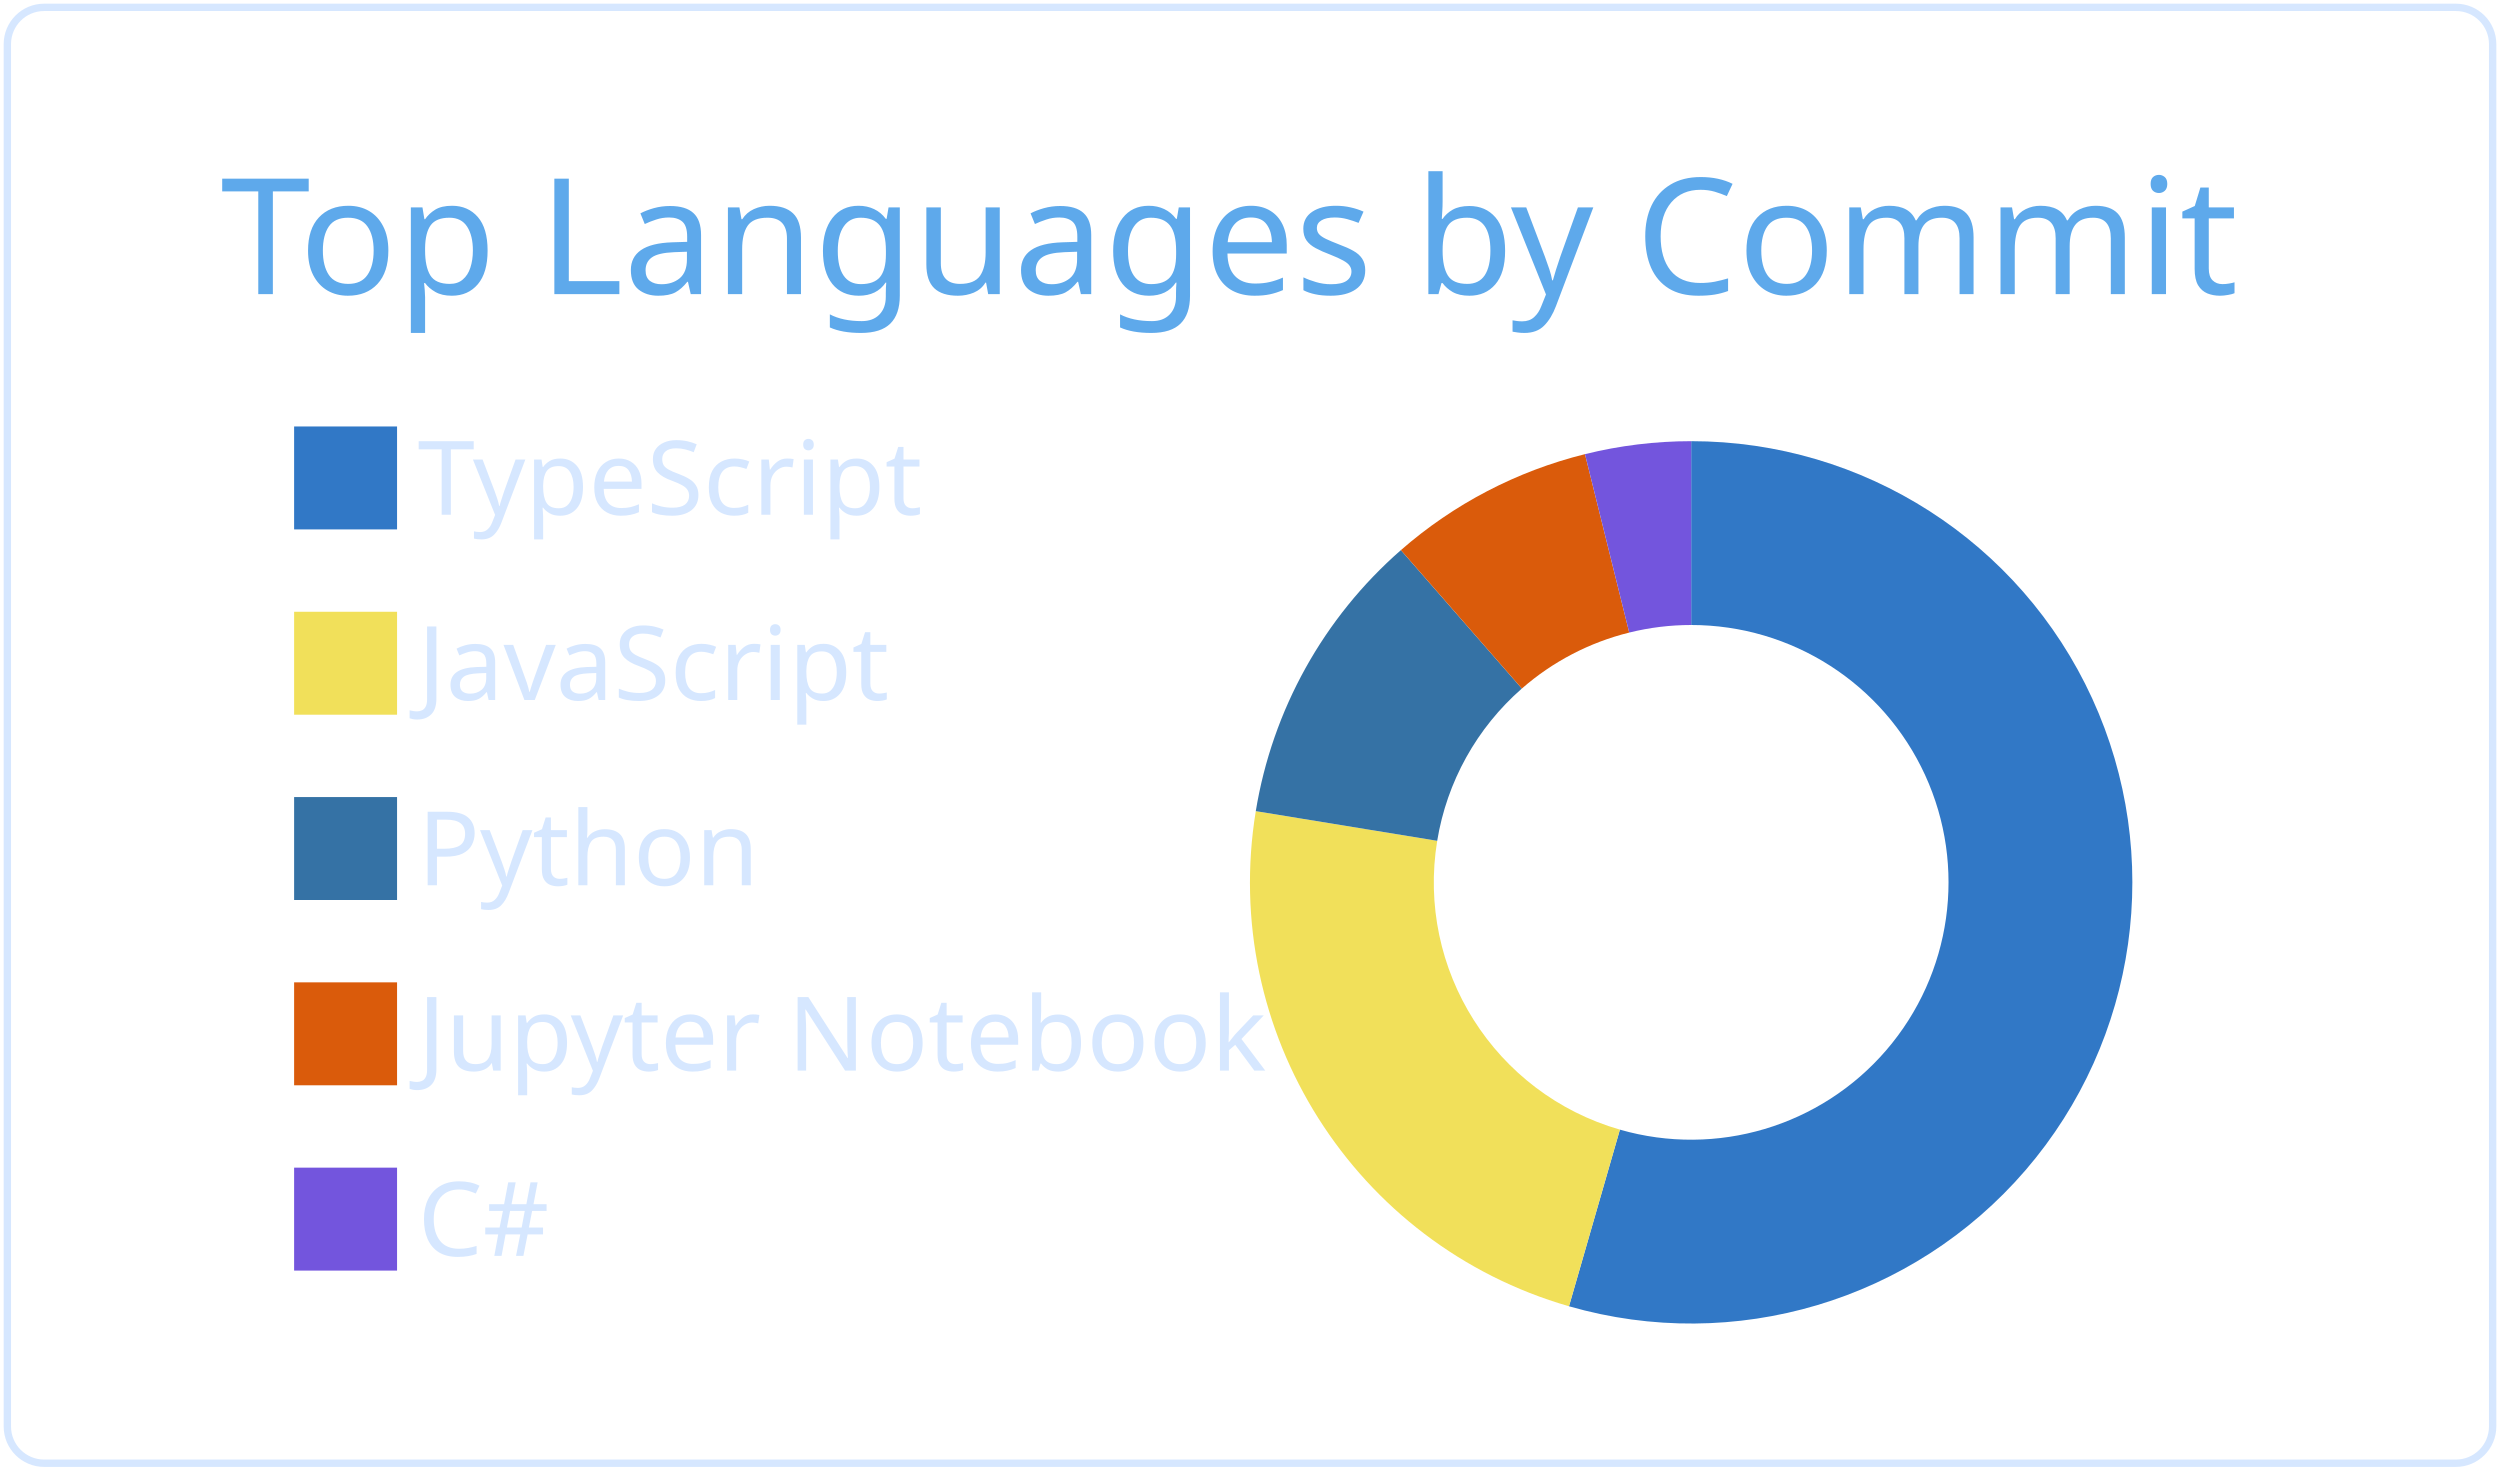
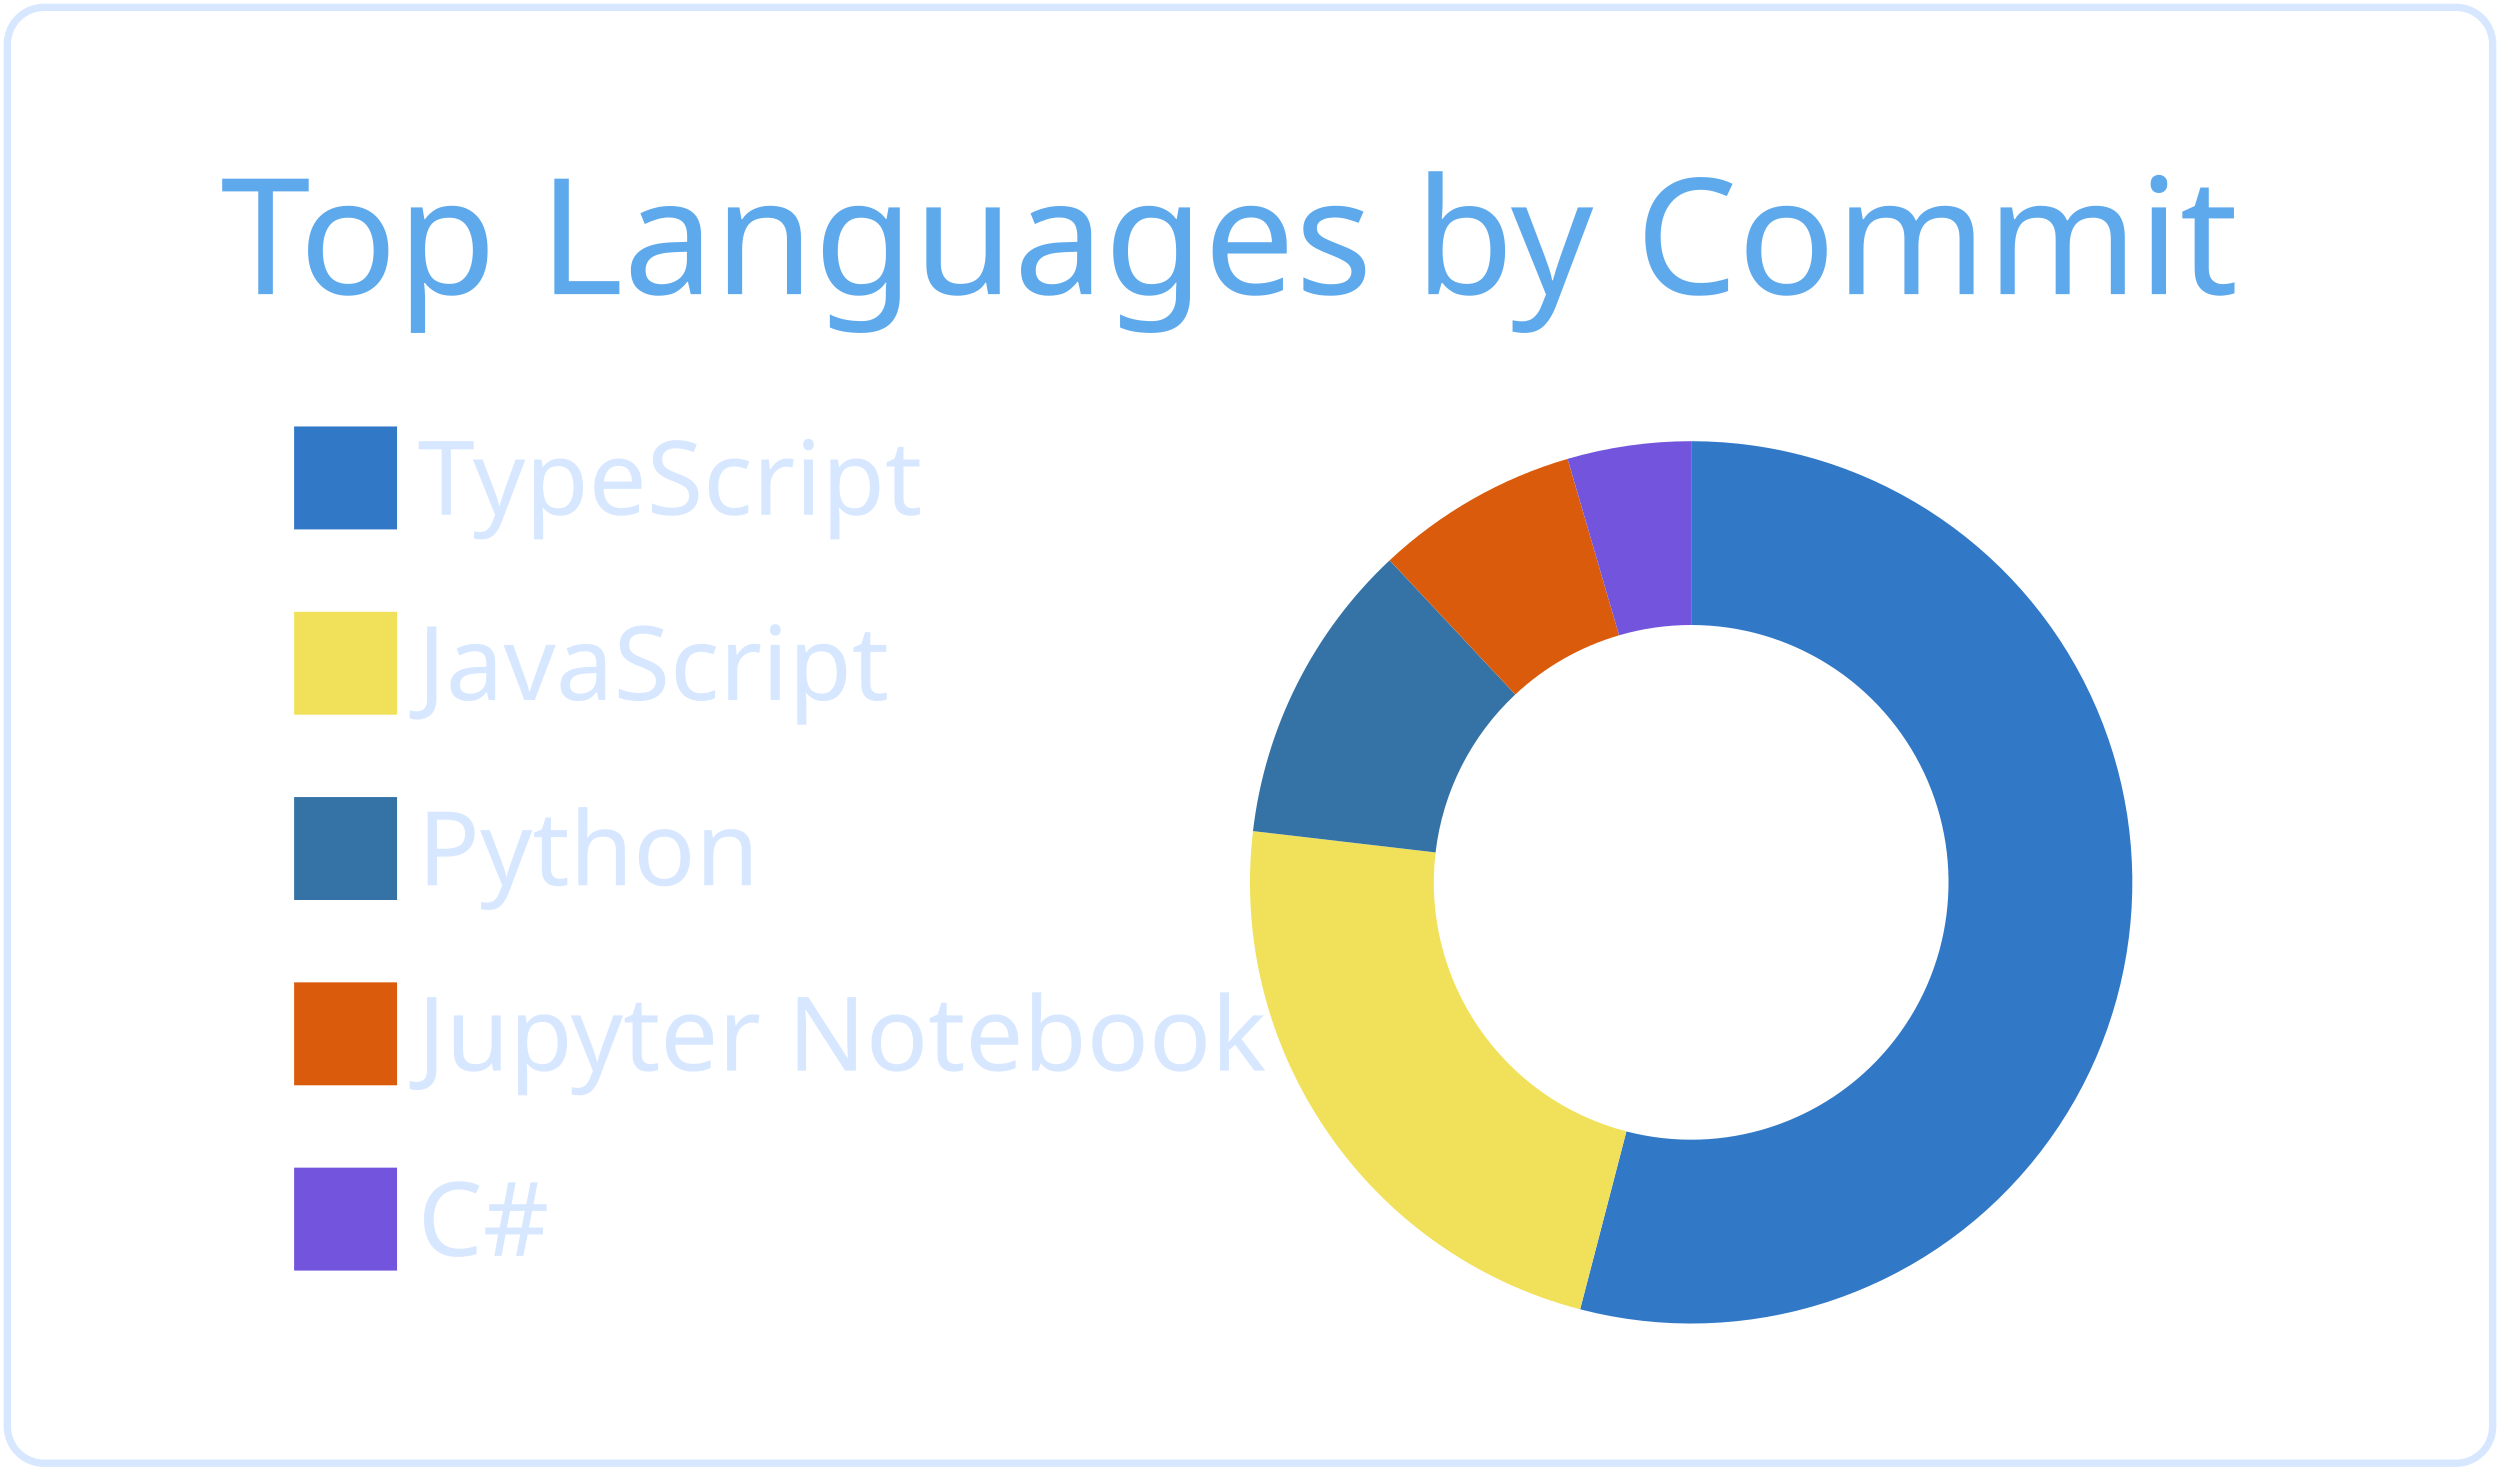
<svg xmlns="http://www.w3.org/2000/svg" width="340" height="200" viewBox="0 0 340 200">
  <style>* {
          font-family: 'Segoe UI', Ubuntu, "Helvetica Neue", Sans-Serif
        }</style>
  <g class="gpsc-root">
    <rect x="1" y="1" rx="5" ry="5" height="99%" width="99.412%" stroke="#d6e7ff" stroke-width="1" fill="#ffffff00" stroke-opacity="1" />
    <text x="30" y="40" class="gpsc-item" style="--gpsc-i: 0; font-size: 22px; fill: #5ea9eb;">Top Languages by Commit</text>
    <g transform="translate(0,40)">
      <g transform="translate(40,0)">
        <rect y="18" width="14" height="14" class="gpsc-item" style="--gpsc-i: 0; stroke-width: 1px;" fill="#3178c6" stroke="#ffffff00" />
        <rect y="43.2" width="14" height="14" class="gpsc-item" style="--gpsc-i: 1; stroke-width: 1px;" fill="#f1e05a" stroke="#ffffff00" />
        <rect y="68.4" width="14" height="14" class="gpsc-item" style="--gpsc-i: 2; stroke-width: 1px;" fill="#3572A5" stroke="#ffffff00" />
        <rect y="93.6" width="14" height="14" class="gpsc-item" style="--gpsc-i: 3; stroke-width: 1px;" fill="#DA5B0B" stroke="#ffffff00" />
        <rect y="118.8" width="14" height="14" class="gpsc-item" style="--gpsc-i: 4; stroke-width: 1px;" fill="#7355dd" stroke="#ffffff00" />
        <text x="16.8" y="30" class="gpsc-item" style="--gpsc-i: 0; fill: #d6e7ff; font-size: 14px;">TypeScript</text>
        <text x="16.8" y="55.2" class="gpsc-item" style="--gpsc-i: 1; fill: #d6e7ff; font-size: 14px;">JavaScript</text>
        <text x="16.8" y="80.4" class="gpsc-item" style="--gpsc-i: 2; fill: #d6e7ff; font-size: 14px;">Python</text>
        <text x="16.8" y="105.6" class="gpsc-item" style="--gpsc-i: 3; fill: #d6e7ff; font-size: 14px;">Jupyter Notebook</text>
        <text x="16.8" y="130.8" class="gpsc-item" style="--gpsc-i: 4; fill: #d6e7ff; font-size: 14px;">C#</text>
      </g>
      <g transform="translate( 230, 80 )">
        <g class="arc" style="--gpsc-i: 0;">
-           <path d="M3.67394039744206e-15,-60A60,60,0,1,1,-16.617,57.653L-9.693,33.631A35,35,0,1,0,2.1431318985078682e-15,-35Z" style="fill: #3178c6; stroke-width: 2px;" stroke="#ffffff00" />
+           <path d="M3.67394039744206e-15,-60A60,60,0,1,1,-15.104,58.068L-8.81,33.873A35,35,0,1,0,2.1431318985078682e-15,-35Z" style="fill: #3178c6; stroke-width: 2px;" stroke="#ffffff00" />
        </g>
        <g class="arc" style="--gpsc-i: 1;">
-           <path d="M-16.617,57.653A60,60,0,0,1,-59.213,-9.685L-34.541,-5.649A35,35,0,0,0,-9.693,33.631Z" style="fill: #f1e05a; stroke-width: 2px;" stroke="#ffffff00" />
+           <path d="M-15.104,58.068A60,60,0,0,1,-59.593,-6.973L-34.763,-4.067A35,35,0,0,0,-8.81,33.873Z" style="fill: #f1e05a; stroke-width: 2px;" stroke="#ffffff00" />
        </g>
        <g class="arc" style="--gpsc-i: 2;">
-           <path d="M-59.213,-9.685A60,60,0,0,1,-39.478,-45.183L-23.029,-26.357A35,35,0,0,0,-34.541,-5.649Z" style="fill: #3572A5; stroke-width: 2px;" stroke="#ffffff00" />
+           <path d="M-59.593,-6.973A60,60,0,0,1,-41.01,-43.797L-23.922,-25.548A35,35,0,0,0,-34.763,-4.067Z" style="fill: #3572A5; stroke-width: 2px;" stroke="#ffffff00" />
        </g>
        <g class="arc" style="--gpsc-i: 3;">
-           <path d="M-39.478,-45.183A60,60,0,0,1,-14.445,-58.235L-8.426,-33.971A35,35,0,0,0,-23.029,-26.357Z" style="fill: #DA5B0B; stroke-width: 2px;" stroke="#ffffff00" />
+           <path d="M-41.01,-43.797A60,60,0,0,1,-16.812,-57.597L-9.807,-33.598A35,35,0,0,0,-23.922,-25.548Z" style="fill: #DA5B0B; stroke-width: 2px;" stroke="#ffffff00" />
        </g>
        <g class="arc" style="--gpsc-i: 4;">
-           <path d="M-14.445,-58.235A60,60,0,0,1,4.226888398968133e-14,-60L2.4656848993980778e-14,-35A35,35,0,0,0,-8.426,-33.971Z" style="fill: #7355dd; stroke-width: 2px;" stroke="#ffffff00" />
+           <path d="M-16.812,-57.597A60,60,0,0,1,-1.1021821192326178e-14,-60L-6.429395695523604e-15,-35A35,35,0,0,0,-9.807,-33.598Z" style="fill: #7355dd; stroke-width: 2px;" stroke="#ffffff00" />
        </g>
      </g>
    </g>
  </g>
</svg>
